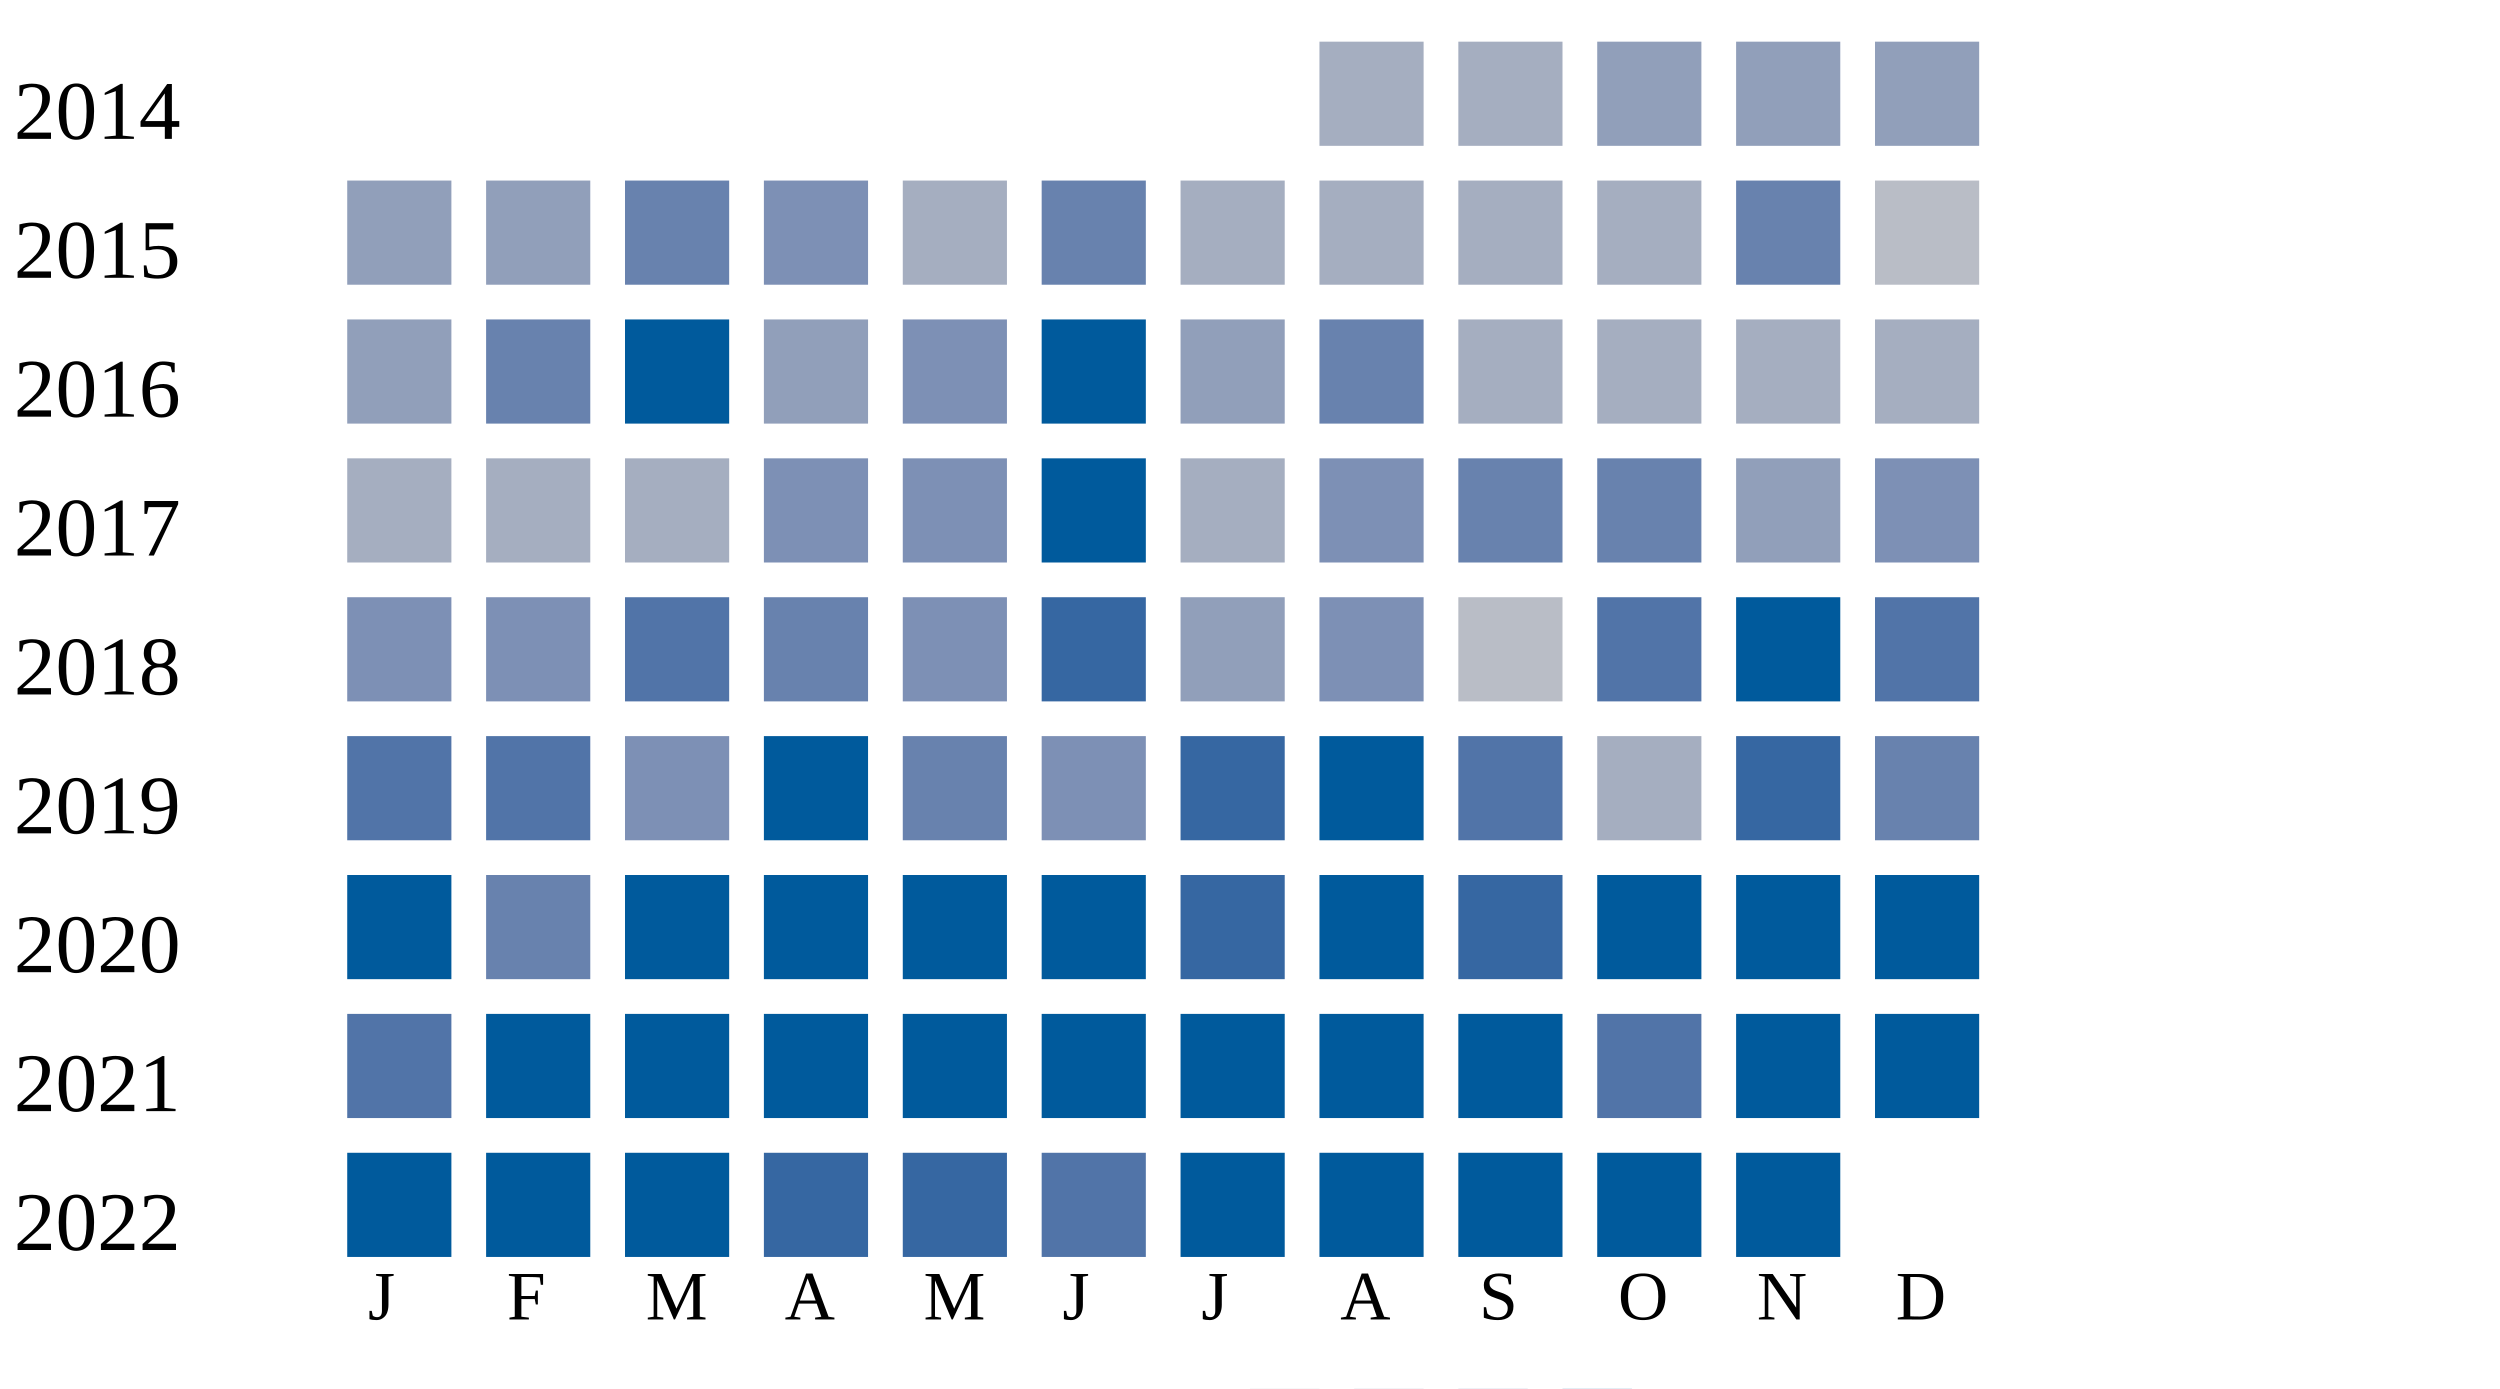
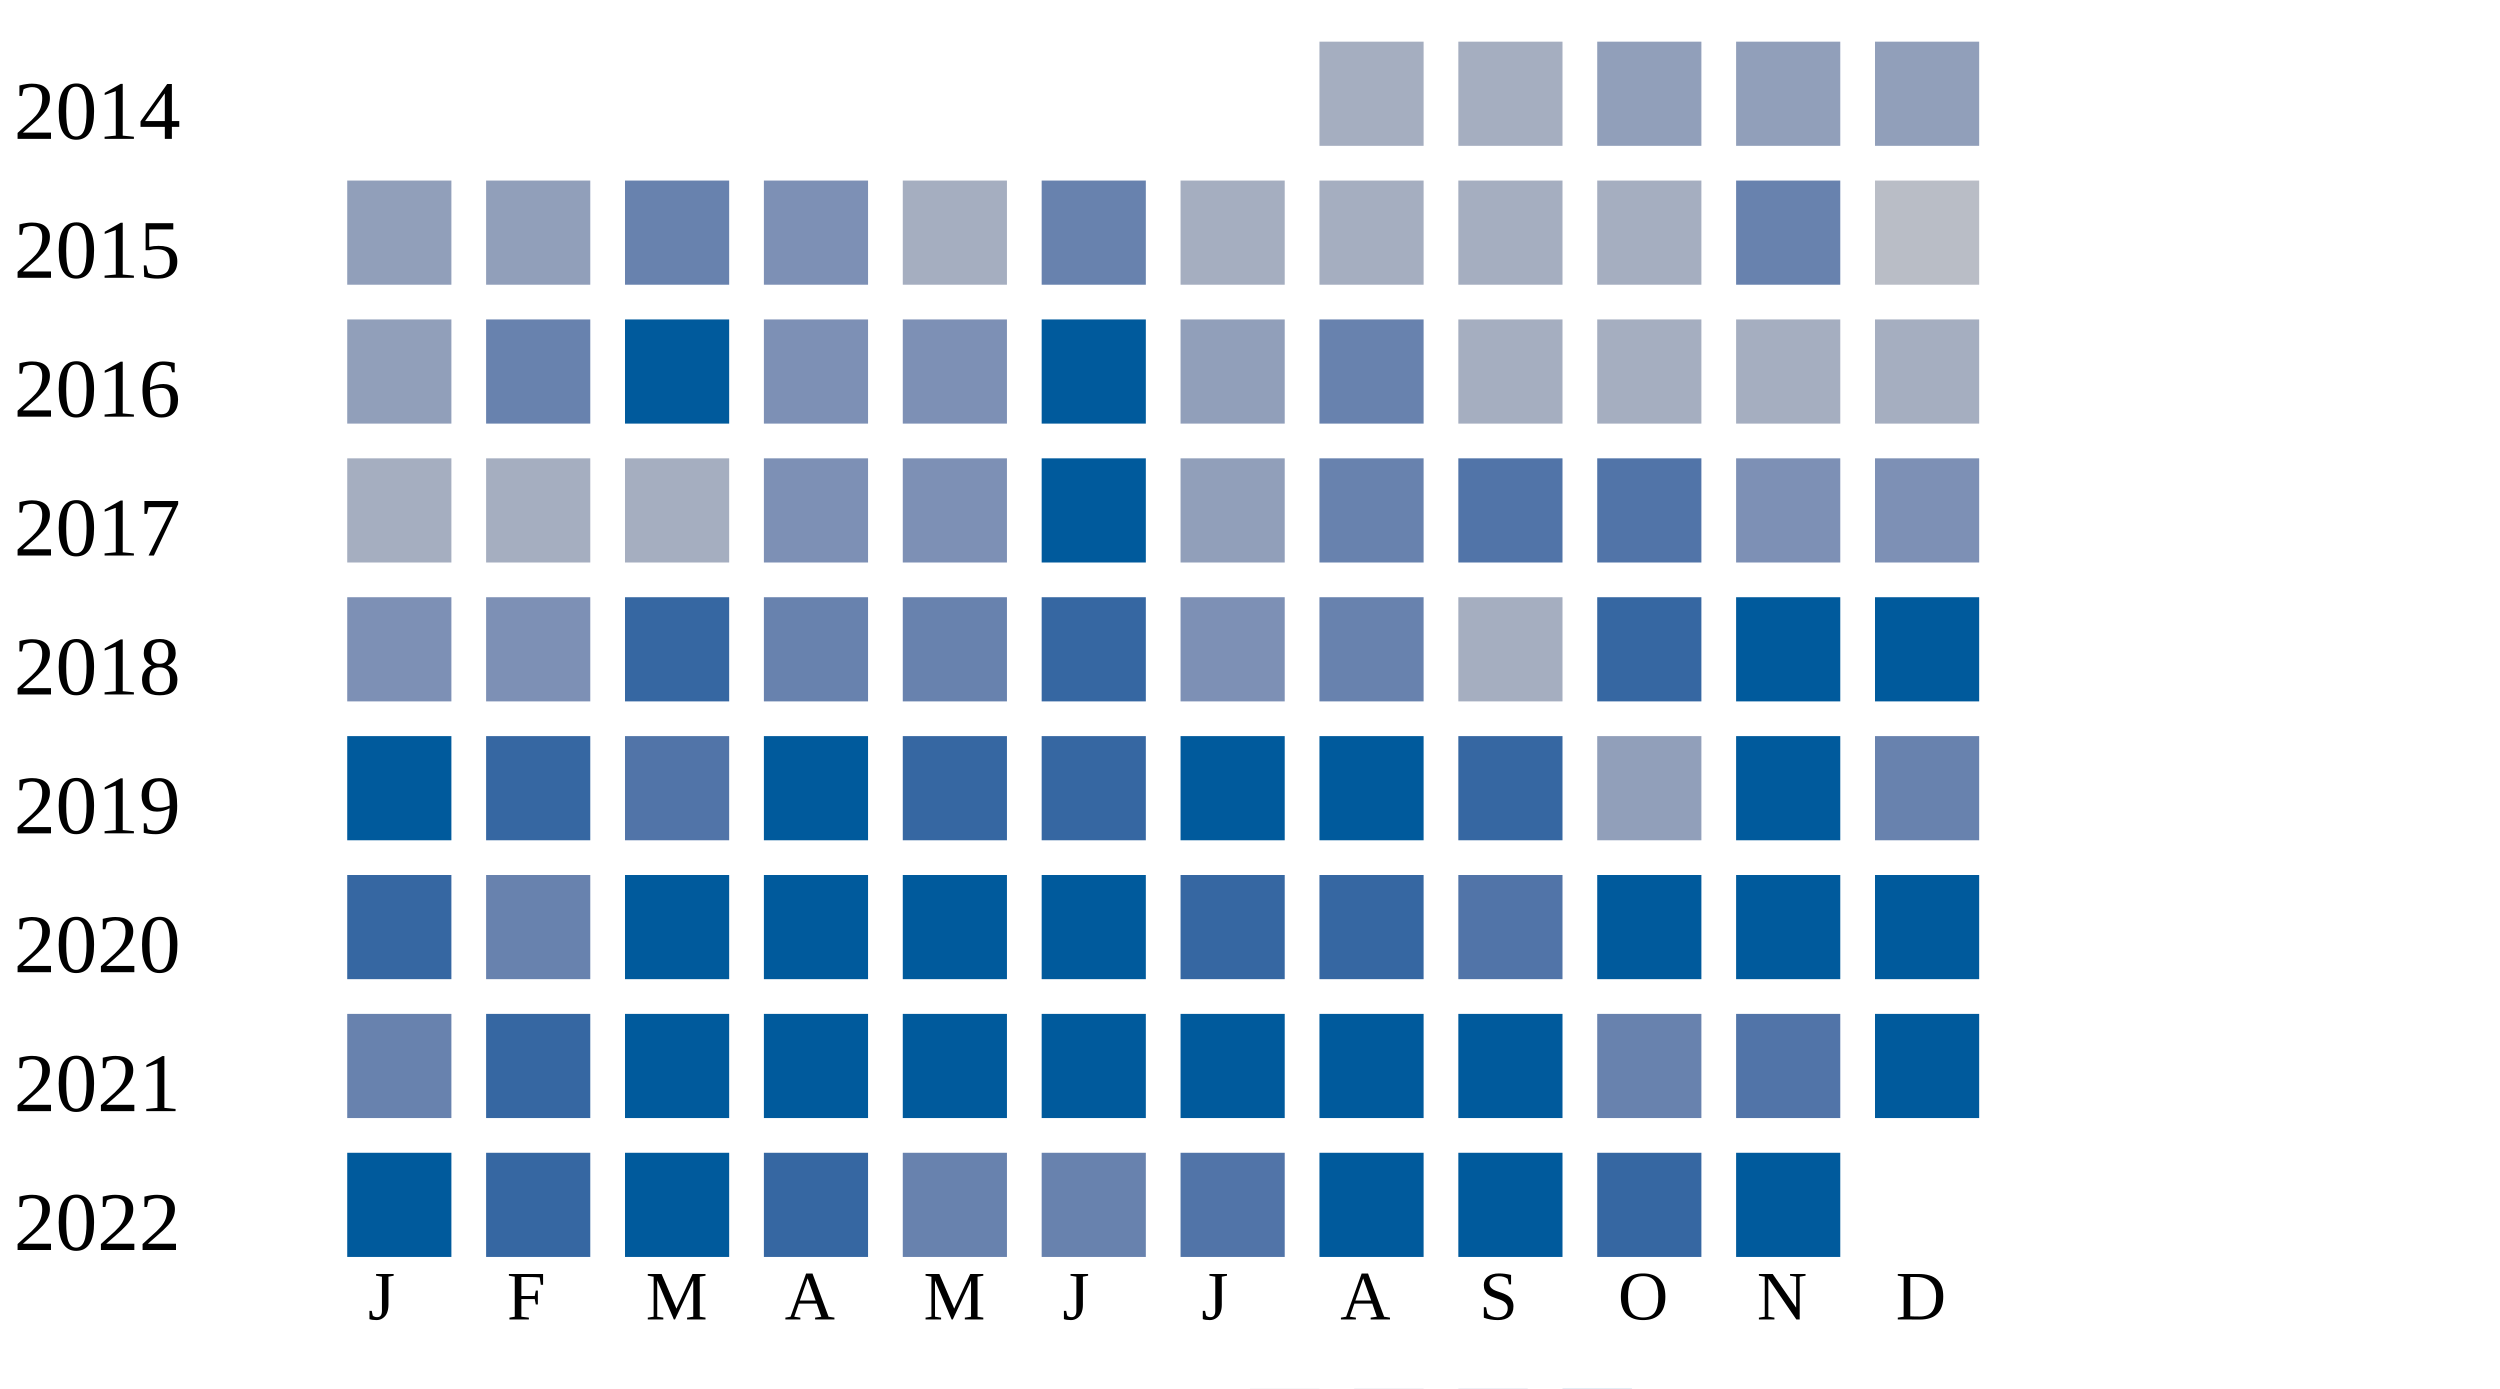
<svg xmlns="http://www.w3.org/2000/svg" width="360" height="200">
  <g transform="translate(0 0)">
    <text x="2" y="20">2014</text>
    <rect x="190" y="6" width="15" height="15" fill="#a5aec0" />
    <rect x="210" y="6" width="15" height="15" fill="#a5aec0" />
    <rect x="230" y="6" width="15" height="15" fill="#919fba" />
    <rect x="250" y="6" width="15" height="15" fill="#919fba" />
    <rect x="270" y="6" width="15" height="15" fill="#919fba" />
  </g>
  <g transform="translate(0 20)">
    <text x="2" y="20">2015</text>
    <rect x="50" y="6" width="15" height="15" fill="#919fba" />
    <rect x="70" y="6" width="15" height="15" fill="#919fba" />
    <rect x="90" y="6" width="15" height="15" fill="#6882ae" />
    <rect x="110" y="6" width="15" height="15" fill="#7d90b5" />
    <rect x="130" y="6" width="15" height="15" fill="#a5aec0" />
    <rect x="150" y="6" width="15" height="15" fill="#6882ae" />
    <rect x="170" y="6" width="15" height="15" fill="#a5aec0" />
    <rect x="190" y="6" width="15" height="15" fill="#a5aec0" />
    <rect x="210" y="6" width="15" height="15" fill="#a5aec0" />
    <rect x="230" y="6" width="15" height="15" fill="#a5aec0" />
    <rect x="250" y="6" width="15" height="15" fill="#6882ae" />
    <rect x="270" y="6" width="15" height="15" fill="#b9bdc6" />
  </g>
  <g transform="translate(0 40)">
    <text x="2" y="20">2016</text>
    <rect x="50" y="6" width="15" height="15" fill="#919fba" />
    <rect x="70" y="6" width="15" height="15" fill="#6882ae" />
    <rect x="90" y="6" width="15" height="15" fill="#005a9c" />
-     <rect x="110" y="6" width="15" height="15" fill="#919fba" />
+     <rect x="110" y="6" width="15" height="15" fill="#7d90b5" />
    <rect x="130" y="6" width="15" height="15" fill="#7d90b5" />
    <rect x="150" y="6" width="15" height="15" fill="#005a9c" />
    <rect x="170" y="6" width="15" height="15" fill="#919fba" />
    <rect x="190" y="6" width="15" height="15" fill="#6882ae" />
    <rect x="210" y="6" width="15" height="15" fill="#a5aec0" />
    <rect x="230" y="6" width="15" height="15" fill="#a5aec0" />
    <rect x="250" y="6" width="15" height="15" fill="#a5aec0" />
    <rect x="270" y="6" width="15" height="15" fill="#a5aec0" />
  </g>
  <g transform="translate(0 60)">
    <text x="2" y="20">2017</text>
    <rect x="50" y="6" width="15" height="15" fill="#a5aec0" />
    <rect x="70" y="6" width="15" height="15" fill="#a5aec0" />
    <rect x="90" y="6" width="15" height="15" fill="#a5aec0" />
    <rect x="110" y="6" width="15" height="15" fill="#7d90b5" />
    <rect x="130" y="6" width="15" height="15" fill="#7d90b5" />
    <rect x="150" y="6" width="15" height="15" fill="#005a9c" />
-     <rect x="170" y="6" width="15" height="15" fill="#a5aec0" />
-     <rect x="190" y="6" width="15" height="15" fill="#7d90b5" />
-     <rect x="210" y="6" width="15" height="15" fill="#6882ae" />
-     <rect x="230" y="6" width="15" height="15" fill="#6882ae" />
-     <rect x="250" y="6" width="15" height="15" fill="#919fba" />
+     <rect x="170" y="6" width="15" height="15" fill="#919fba" />
+     <rect x="190" y="6" width="15" height="15" fill="#6882ae" />
+     <rect x="210" y="6" width="15" height="15" fill="#5174a8" />
+     <rect x="230" y="6" width="15" height="15" fill="#5174a8" />
+     <rect x="250" y="6" width="15" height="15" fill="#7d90b5" />
    <rect x="270" y="6" width="15" height="15" fill="#7d90b5" />
  </g>
  <g transform="translate(0 80)">
    <text x="2" y="20">2018</text>
    <rect x="50" y="6" width="15" height="15" fill="#7d90b5" />
    <rect x="70" y="6" width="15" height="15" fill="#7d90b5" />
-     <rect x="90" y="6" width="15" height="15" fill="#5174a8" />
+     <rect x="90" y="6" width="15" height="15" fill="#3667a2" />
    <rect x="110" y="6" width="15" height="15" fill="#6882ae" />
-     <rect x="130" y="6" width="15" height="15" fill="#7d90b5" />
+     <rect x="130" y="6" width="15" height="15" fill="#6882ae" />
    <rect x="150" y="6" width="15" height="15" fill="#3667a2" />
-     <rect x="170" y="6" width="15" height="15" fill="#919fba" />
-     <rect x="190" y="6" width="15" height="15" fill="#7d90b5" />
-     <rect x="210" y="6" width="15" height="15" fill="#b9bdc6" />
-     <rect x="230" y="6" width="15" height="15" fill="#5174a8" />
+     <rect x="170" y="6" width="15" height="15" fill="#7d90b5" />
+     <rect x="190" y="6" width="15" height="15" fill="#6882ae" />
+     <rect x="210" y="6" width="15" height="15" fill="#a5aec0" />
+     <rect x="230" y="6" width="15" height="15" fill="#3667a2" />
    <rect x="250" y="6" width="15" height="15" fill="#005a9c" />
-     <rect x="270" y="6" width="15" height="15" fill="#5174a8" />
+     <rect x="270" y="6" width="15" height="15" fill="#005a9c" />
  </g>
  <g transform="translate(0 100)">
    <text x="2" y="20">2019</text>
-     <rect x="50" y="6" width="15" height="15" fill="#5174a8" />
-     <rect x="70" y="6" width="15" height="15" fill="#5174a8" />
-     <rect x="90" y="6" width="15" height="15" fill="#7d90b5" />
+     <rect x="50" y="6" width="15" height="15" fill="#005a9c" />
+     <rect x="70" y="6" width="15" height="15" fill="#3667a2" />
+     <rect x="90" y="6" width="15" height="15" fill="#5174a8" />
    <rect x="110" y="6" width="15" height="15" fill="#005a9c" />
-     <rect x="130" y="6" width="15" height="15" fill="#6882ae" />
-     <rect x="150" y="6" width="15" height="15" fill="#7d90b5" />
-     <rect x="170" y="6" width="15" height="15" fill="#3667a2" />
+     <rect x="130" y="6" width="15" height="15" fill="#3667a2" />
+     <rect x="150" y="6" width="15" height="15" fill="#3667a2" />
+     <rect x="170" y="6" width="15" height="15" fill="#005a9c" />
    <rect x="190" y="6" width="15" height="15" fill="#005a9c" />
-     <rect x="210" y="6" width="15" height="15" fill="#5174a8" />
-     <rect x="230" y="6" width="15" height="15" fill="#a5aec0" />
-     <rect x="250" y="6" width="15" height="15" fill="#3667a2" />
+     <rect x="210" y="6" width="15" height="15" fill="#3667a2" />
+     <rect x="230" y="6" width="15" height="15" fill="#919fba" />
+     <rect x="250" y="6" width="15" height="15" fill="#005a9c" />
    <rect x="270" y="6" width="15" height="15" fill="#6882ae" />
  </g>
  <g transform="translate(0 120)">
    <text x="2" y="20">2020</text>
-     <rect x="50" y="6" width="15" height="15" fill="#005a9c" />
+     <rect x="50" y="6" width="15" height="15" fill="#3667a2" />
    <rect x="70" y="6" width="15" height="15" fill="#6882ae" />
    <rect x="90" y="6" width="15" height="15" fill="#005a9c" />
    <rect x="110" y="6" width="15" height="15" fill="#005a9c" />
    <rect x="130" y="6" width="15" height="15" fill="#005a9c" />
    <rect x="150" y="6" width="15" height="15" fill="#005a9c" />
    <rect x="170" y="6" width="15" height="15" fill="#3667a2" />
-     <rect x="190" y="6" width="15" height="15" fill="#005a9c" />
-     <rect x="210" y="6" width="15" height="15" fill="#3667a2" />
+     <rect x="190" y="6" width="15" height="15" fill="#3667a2" />
+     <rect x="210" y="6" width="15" height="15" fill="#5174a8" />
    <rect x="230" y="6" width="15" height="15" fill="#005a9c" />
    <rect x="250" y="6" width="15" height="15" fill="#005a9c" />
    <rect x="270" y="6" width="15" height="15" fill="#005a9c" />
  </g>
  <g transform="translate(0 140)">
    <text x="2" y="20">2021</text>
-     <rect x="50" y="6" width="15" height="15" fill="#5174a8" />
-     <rect x="70" y="6" width="15" height="15" fill="#005a9c" />
+     <rect x="50" y="6" width="15" height="15" fill="#6882ae" />
+     <rect x="70" y="6" width="15" height="15" fill="#3667a2" />
    <rect x="90" y="6" width="15" height="15" fill="#005a9c" />
    <rect x="110" y="6" width="15" height="15" fill="#005a9c" />
    <rect x="130" y="6" width="15" height="15" fill="#005a9c" />
    <rect x="150" y="6" width="15" height="15" fill="#005a9c" />
    <rect x="170" y="6" width="15" height="15" fill="#005a9c" />
    <rect x="190" y="6" width="15" height="15" fill="#005a9c" />
    <rect x="210" y="6" width="15" height="15" fill="#005a9c" />
-     <rect x="230" y="6" width="15" height="15" fill="#5174a8" />
-     <rect x="250" y="6" width="15" height="15" fill="#005a9c" />
+     <rect x="230" y="6" width="15" height="15" fill="#6882ae" />
+     <rect x="250" y="6" width="15" height="15" fill="#5174a8" />
    <rect x="270" y="6" width="15" height="15" fill="#005a9c" />
  </g>
  <g transform="translate(0 160)">
    <text x="2" y="20">2022</text>
    <rect x="50" y="6" width="15" height="15" fill="#005a9c" />
-     <rect x="70" y="6" width="15" height="15" fill="#005a9c" />
+     <rect x="70" y="6" width="15" height="15" fill="#3667a2" />
    <rect x="90" y="6" width="15" height="15" fill="#005a9c" />
    <rect x="110" y="6" width="15" height="15" fill="#3667a2" />
-     <rect x="130" y="6" width="15" height="15" fill="#3667a2" />
-     <rect x="150" y="6" width="15" height="15" fill="#5174a8" />
-     <rect x="170" y="6" width="15" height="15" fill="#005a9c" />
+     <rect x="130" y="6" width="15" height="15" fill="#6882ae" />
+     <rect x="150" y="6" width="15" height="15" fill="#6882ae" />
+     <rect x="170" y="6" width="15" height="15" fill="#5174a8" />
    <rect x="190" y="6" width="15" height="15" fill="#005a9c" />
    <rect x="210" y="6" width="15" height="15" fill="#005a9c" />
-     <rect x="230" y="6" width="15" height="15" fill="#005a9c" />
+     <rect x="230" y="6" width="15" height="15" fill="#3667a2" />
    <rect x="250" y="6" width="15" height="15" fill="#005a9c" />
  </g>
  <text style="font-size: 10px; text-align: center" x="53" y="190">J</text>
  <text style="font-size: 10px; text-align: center" x="73" y="190">F</text>
  <text style="font-size: 10px; text-align: center" x="93" y="190">M</text>
  <text style="font-size: 10px; text-align: center" x="113" y="190">A</text>
  <text style="font-size: 10px; text-align: center" x="133" y="190">M</text>
  <text style="font-size: 10px; text-align: center" x="153" y="190">J</text>
  <text style="font-size: 10px; text-align: center" x="173" y="190">J</text>
  <text style="font-size: 10px; text-align: center" x="193" y="190">A</text>
  <text style="font-size: 10px; text-align: center" x="213" y="190">S</text>
  <text style="font-size: 10px; text-align: center" x="233" y="190">O</text>
  <text style="font-size: 10px; text-align: center" x="253" y="190">N</text>
  <text style="font-size: 10px; text-align: center" x="273" y="190">D</text>
  <text style="font-size: 10px;" x="155" y="209">Less</text>
  <rect fill="#b9bdc6" width="10" height="10" x="180" y="200" />
  <rect fill="#919fba" width="10" height="10" x="195" y="200" />
  <rect fill="#6882ae" width="10" height="10" x="210" y="200" />
  <rect fill="#005a9c" width="10" height="10" x="225" y="200" />
  <text x="240" y="209" style="font-size: 10px;">More</text>
</svg>
